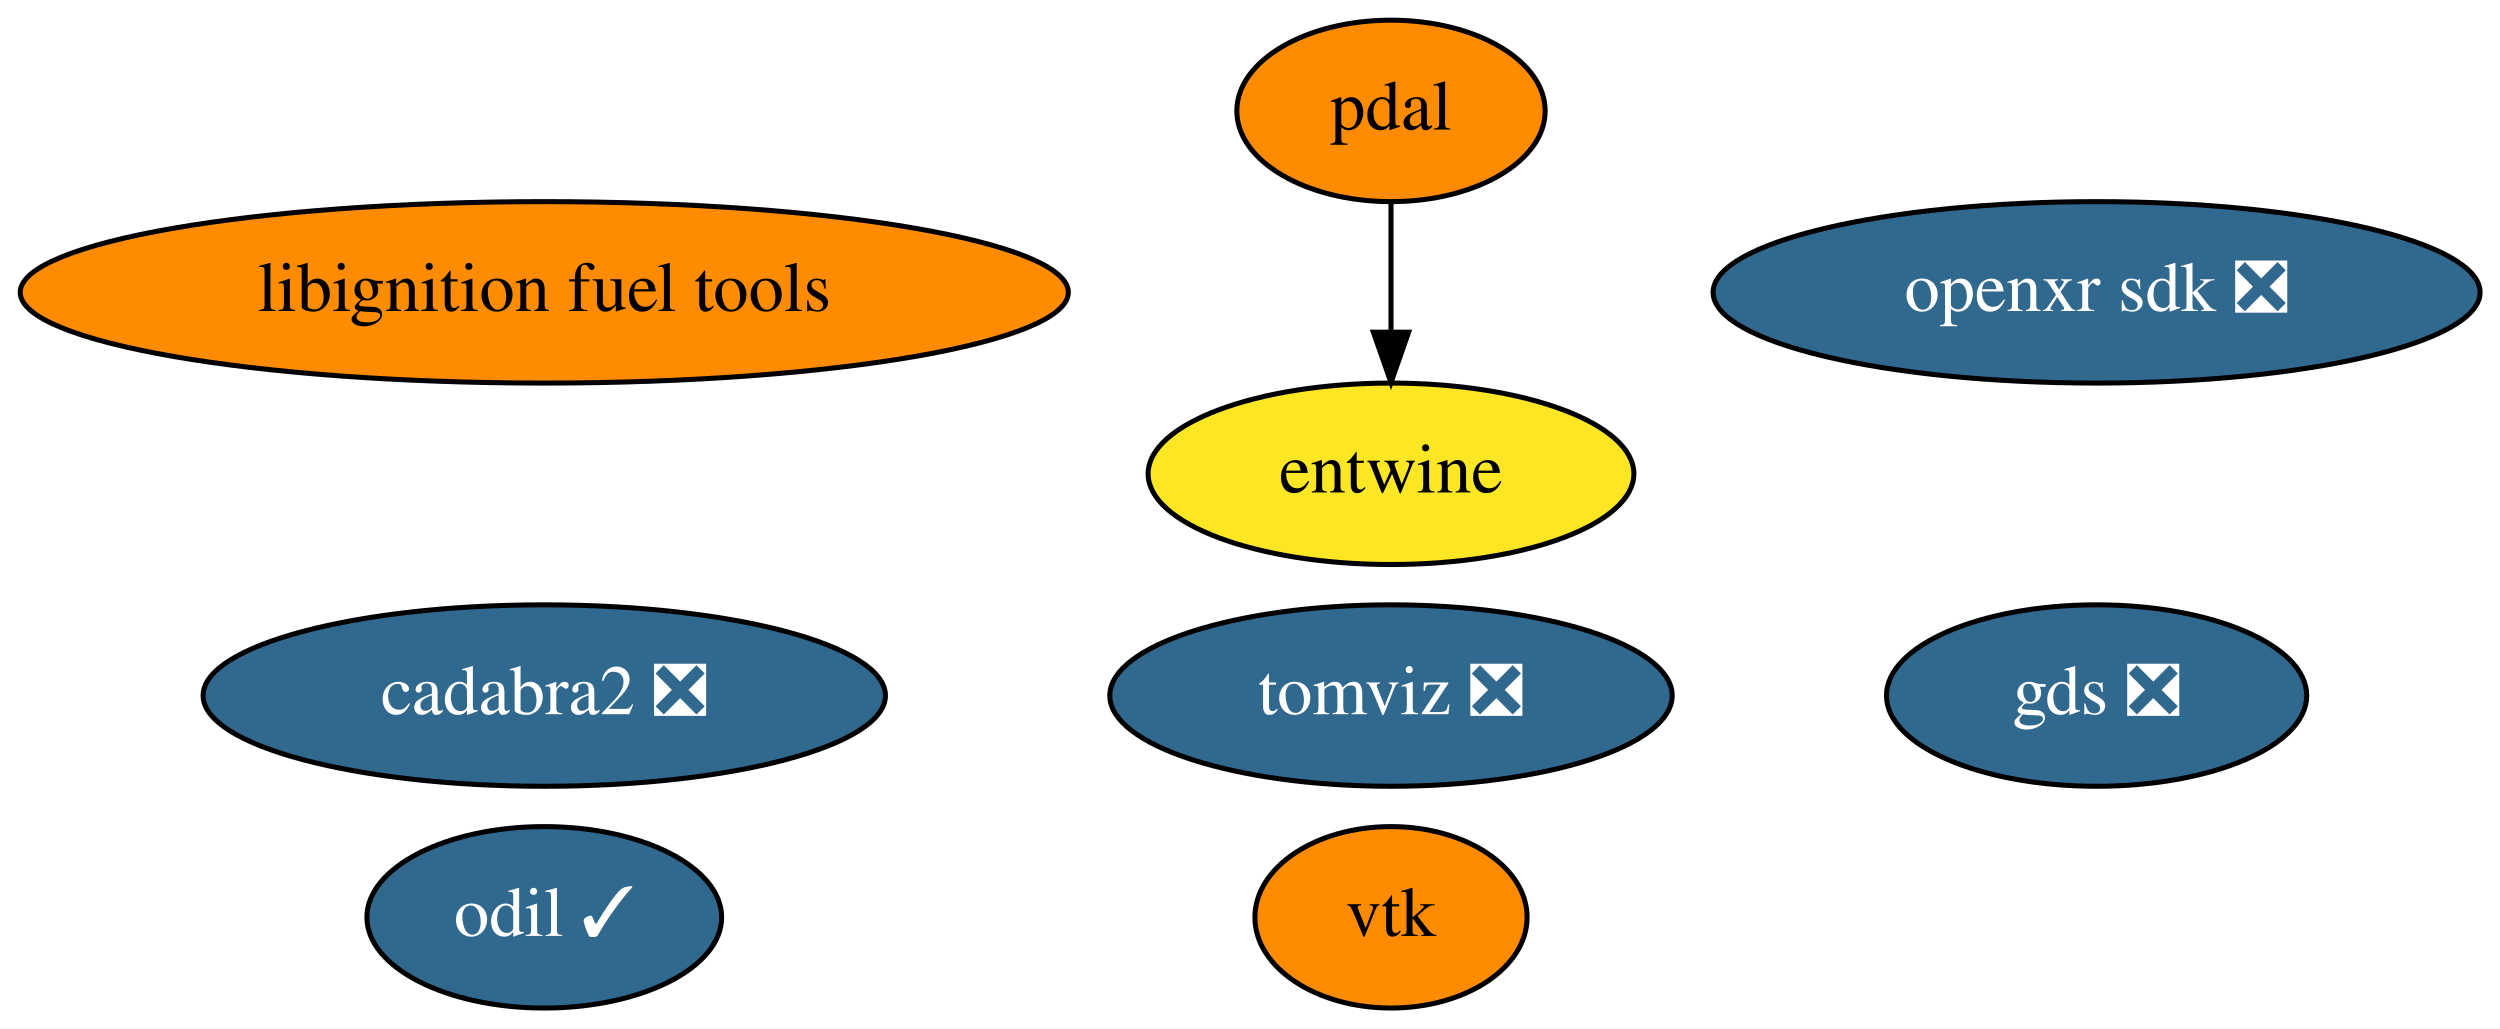
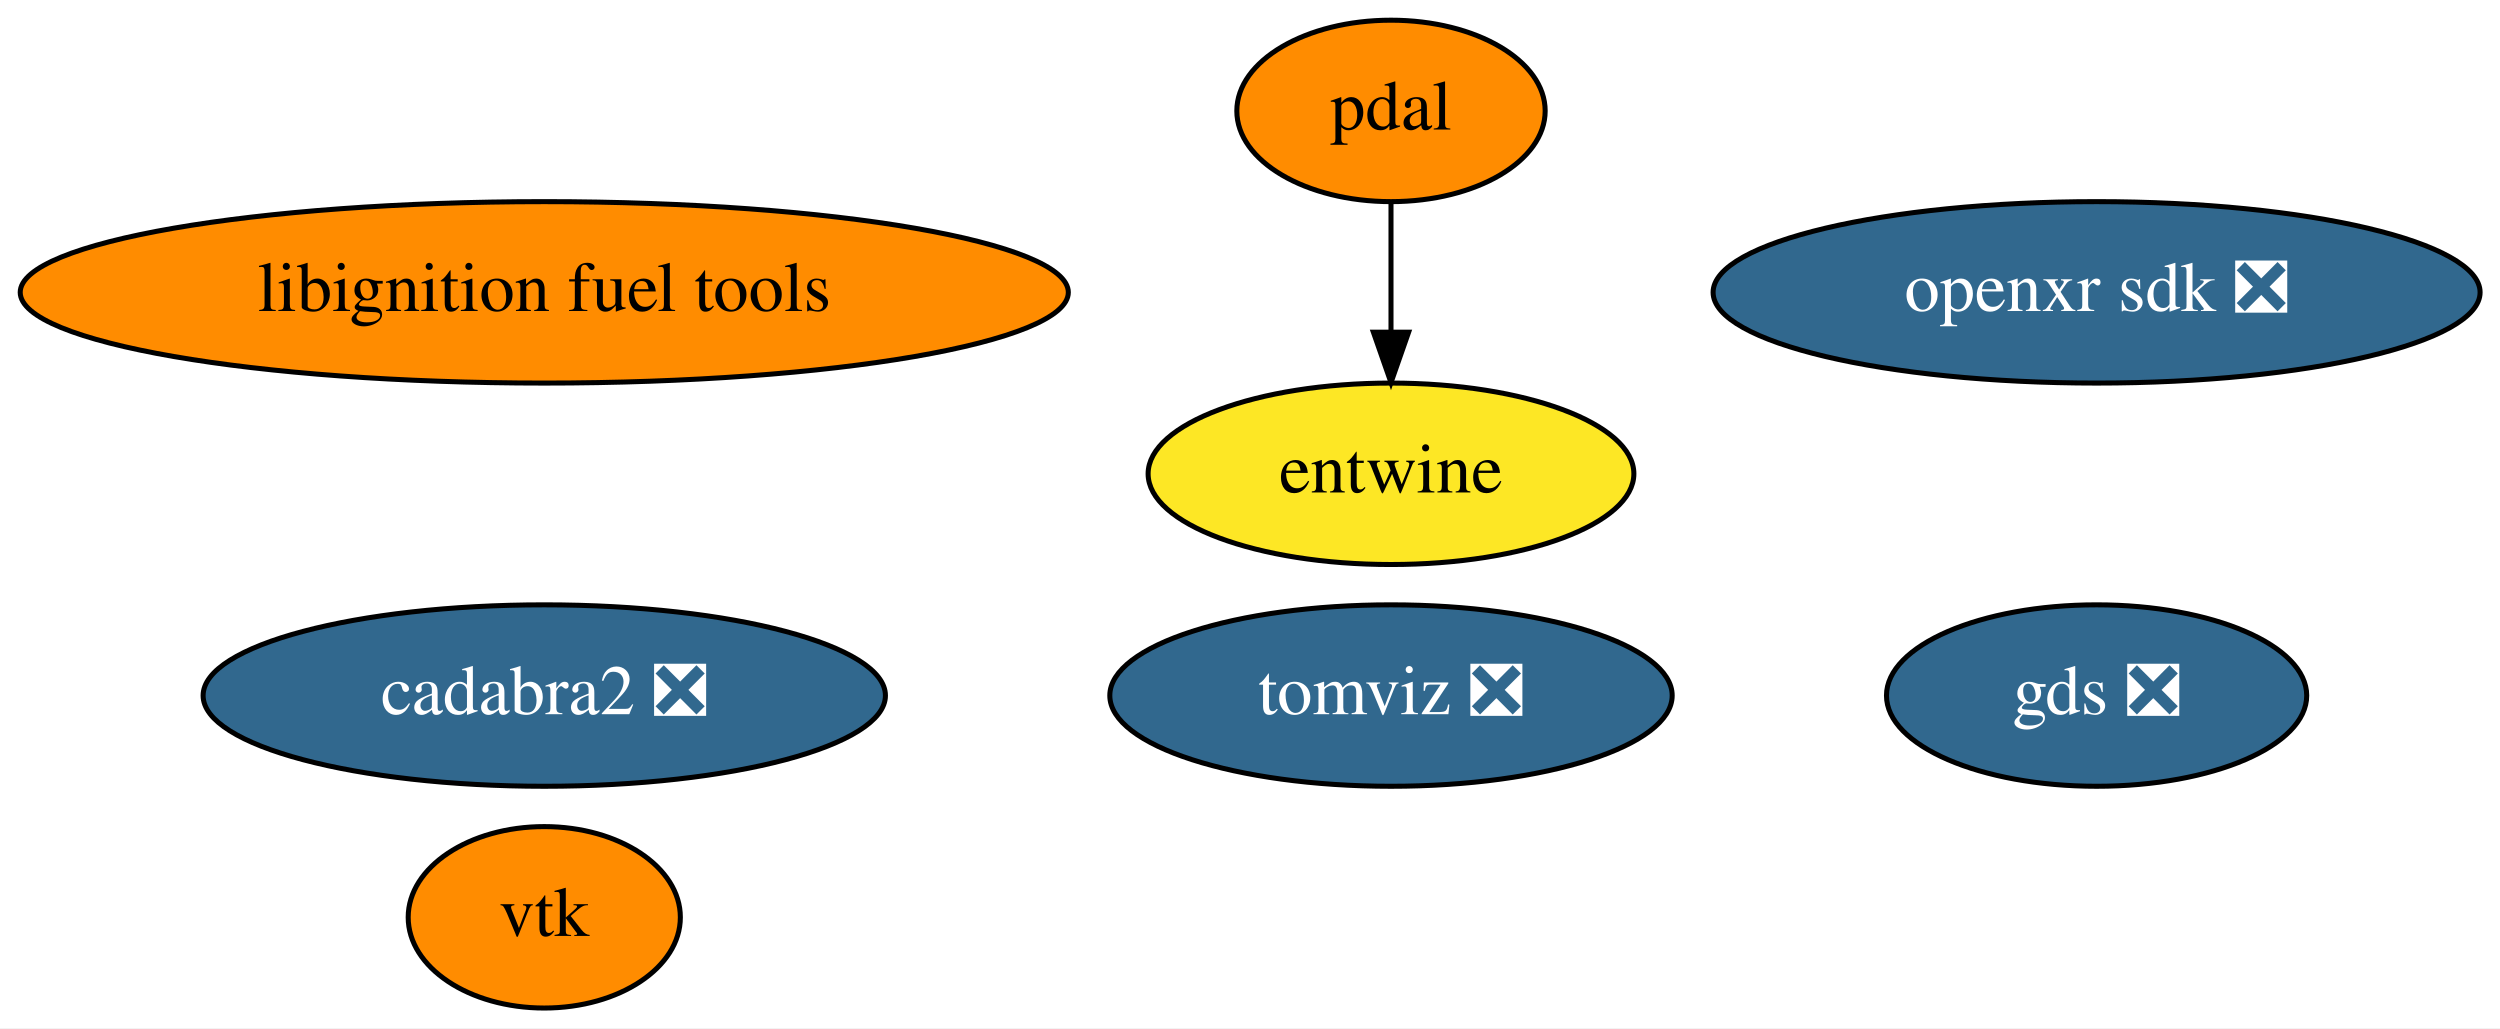
<svg xmlns="http://www.w3.org/2000/svg" xmlns:xlink="http://www.w3.org/1999/xlink" width="496pt" height="204pt" viewBox="0.00 0.00 496.03 204.00">
  <g id="graph0" class="graph" transform="scale(1 1) rotate(0) translate(4 200)">
    <polygon fill="white" stroke="transparent" points="-4,4 -4,-200 492.03,-200 492.03,4 -4,4" />
    <g id="node1" class="node">
      <g id="a_node1">
        <a xlink:href="https://github.com/conda-forge/vtk-feedstock" xlink:title="vtk">
-           <ellipse fill="#ff8c00" stroke="black" cx="271.99" cy="-18" rx="27" ry="18" />
-           <text text-anchor="middle" x="271.99" y="-14.3" font-family="Times,serif" font-size="14.00">vtk</text>
+           <ellipse fill="#ff8c00" stroke="black" cx="103.99" cy="-18" rx="27" ry="18" />
+           <text text-anchor="middle" x="103.99" y="-14.3" font-family="Times,serif" font-size="14.00">vtk</text>
        </a>
      </g>
    </g>
    <g id="node2" class="node">
      <g id="a_node2">
        <a xlink:href="https://github.com/conda-forge/pdal-feedstock" xlink:title="pdal">
          <ellipse fill="#ff8c00" stroke="black" cx="271.99" cy="-178" rx="30.59" ry="18" />
          <text text-anchor="middle" x="271.99" y="-174.3" font-family="Times,serif" font-size="14.00">pdal</text>
        </a>
      </g>
    </g>
    <g id="node3" class="node">
      <g id="a_node3">
        <a xlink:href="https://github.com/conda-forge/entwine-feedstock" xlink:title="entwine">
          <ellipse fill="#fde725" stroke="black" cx="271.99" cy="-106" rx="48.19" ry="18" />
          <text text-anchor="middle" x="271.99" y="-102.3" font-family="Times,serif" font-size="14.00">entwine</text>
        </a>
      </g>
    </g>
    <g id="edge1" class="edge">
      <path fill="none" stroke="black" d="M271.99,-159.7C271.99,-151.98 271.99,-142.71 271.99,-134.11" />
      <polygon fill="black" stroke="black" points="275.49,-134.1 271.99,-124.1 268.49,-134.1 275.49,-134.1" />
    </g>
    <g id="node4" class="node">
      <g id="a_node4">
        <a xlink:href="https://github.com/conda-forge/libignition-fuel-tools-feedstock" xlink:title="libignition fuel tools">
          <ellipse fill="#ff8c00" stroke="black" cx="103.99" cy="-142" rx="103.98" ry="18" />
          <text text-anchor="middle" x="103.99" y="-138.3" font-family="Times,serif" font-size="14.00">libignition fuel tools</text>
        </a>
      </g>
    </g>
    <g id="node5" class="node">
      <g id="a_node5">
-         <a xlink:href="https://github.com/conda-forge/odil-feedstock/pull/18" xlink:title="odil ✓">
-           <ellipse fill="#31688e" stroke="black" cx="103.99" cy="-18" rx="35.19" ry="18" />
-           <text text-anchor="middle" x="103.99" y="-14.3" font-family="Times,serif" font-size="14.00" fill="white">odil ✓</text>
-         </a>
-       </g>
-     </g>
-     <g id="node6" class="node">
-       <g id="a_node6">
        <a xlink:href="https://github.com/conda-forge/cadabra2-feedstock/pull/33" xlink:title="cadabra2 ❎">
          <ellipse fill="#31688e" stroke="black" cx="103.99" cy="-62" rx="67.69" ry="18" />
          <text text-anchor="middle" x="103.99" y="-58.3" font-family="Times,serif" font-size="14.00" fill="white">cadabra2 ❎</text>
        </a>
      </g>
    </g>
-     <g id="node7" class="node">
-       <g id="a_node7">
+     <g id="node6" class="node">
+       <g id="a_node6">
        <a xlink:href="https://github.com/conda-forge/tomviz-feedstock/pull/18" xlink:title="tomviz ❎">
          <ellipse fill="#31688e" stroke="black" cx="271.99" cy="-62" rx="55.79" ry="18" />
          <text text-anchor="middle" x="271.99" y="-58.3" font-family="Times,serif" font-size="14.00" fill="white">tomviz ❎</text>
        </a>
      </g>
    </g>
-     <g id="node8" class="node">
-       <g id="a_node8">
+     <g id="node7" class="node">
+       <g id="a_node7">
        <a xlink:href="https://github.com/conda-forge/openxr-sdk-feedstock/pull/9" xlink:title="openxr sdk ❎">
          <ellipse fill="#31688e" stroke="black" cx="411.99" cy="-142" rx="76.09" ry="18" />
          <text text-anchor="middle" x="411.99" y="-138.3" font-family="Times,serif" font-size="14.00" fill="white">openxr sdk ❎</text>
        </a>
      </g>
    </g>
-     <g id="node9" class="node">
-       <g id="a_node9">
+     <g id="node8" class="node">
+       <g id="a_node8">
        <a xlink:href="https://github.com/conda-forge/gds-feedstock/pull/5" xlink:title="gds ❎">
          <ellipse fill="#31688e" stroke="black" cx="411.99" cy="-62" rx="41.69" ry="18" />
          <text text-anchor="middle" x="411.99" y="-58.3" font-family="Times,serif" font-size="14.00" fill="white">gds ❎</text>
        </a>
      </g>
    </g>
  </g>
</svg>
